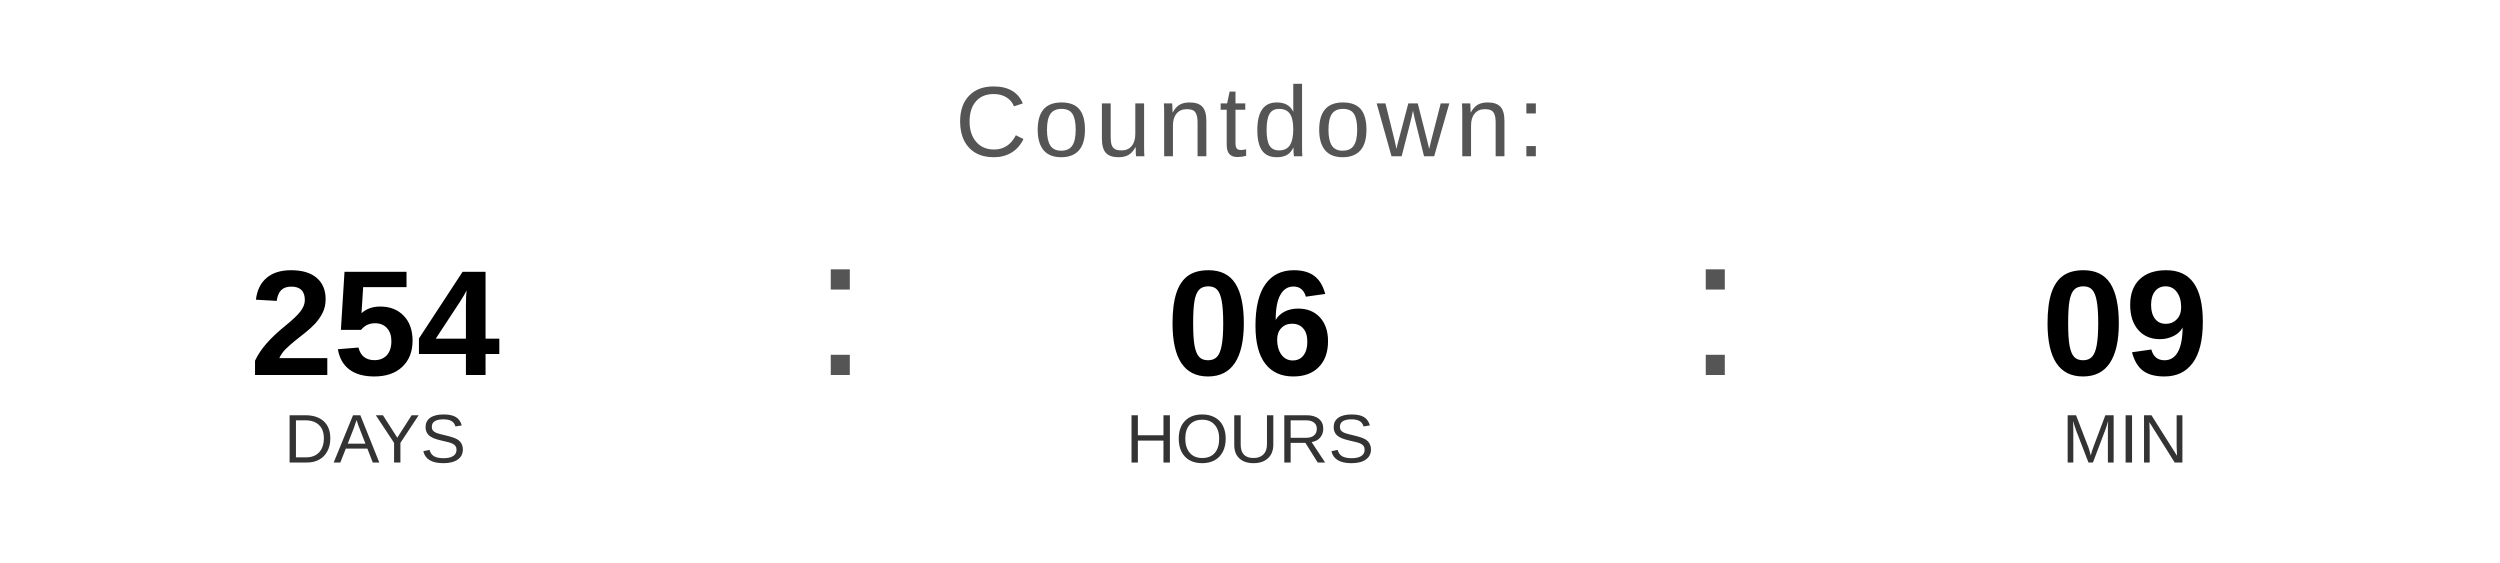
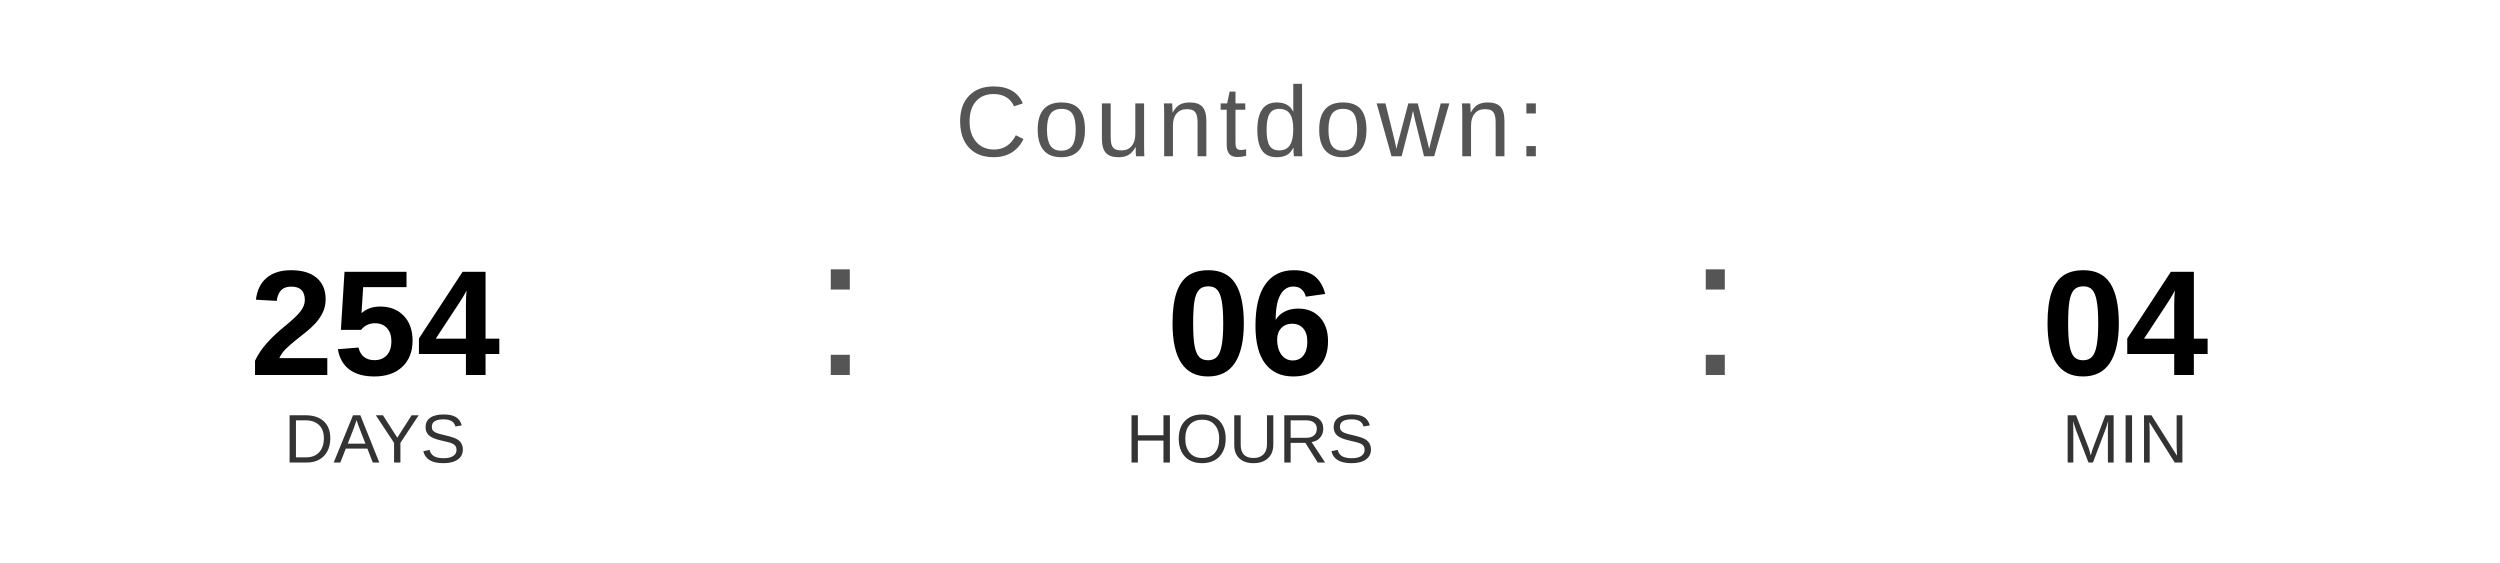
<svg xmlns="http://www.w3.org/2000/svg" width="400" height="90" viewBox="0 0 400 90">
  <text x="200" y="25" font-family="Arial, Helvetica, sans-serif" font-size="16" fill="#555555" text-anchor="middle" letter-spacing="1">
    Countdown:
  </text>
  <text x="60" y="60" font-family="Arial, Helvetica, sans-serif" font-size="24" font-weight="bold" fill="#000000" text-anchor="middle">254</text>
  <text x="60" y="74" font-family="Arial, Helvetica, sans-serif" font-size="11" fill="#333333" text-anchor="middle">DAYS</text>
  <text x="130" y="60" font-family="Arial, sans-serif" font-size="32" fill="#555555">:</text>
  <text x="200" y="60" font-family="Arial, Helvetica, sans-serif" font-size="24" font-weight="bold" fill="#000000" text-anchor="middle">06</text>
  <text x="200" y="74" font-family="Arial, Helvetica, sans-serif" font-size="11" fill="#333333" text-anchor="middle">HOURS</text>
  <text x="270" y="60" font-family="Arial, sans-serif" font-size="32" fill="#555555">:</text>
-   <text x="340" y="60" font-family="Arial, Helvetica, sans-serif" font-size="24" font-weight="bold" fill="#000000" text-anchor="middle">09</text>
+   <text x="340" y="60" font-family="Arial, Helvetica, sans-serif" font-size="24" font-weight="bold" fill="#000000" text-anchor="middle">04</text>
  <text x="340" y="74" font-family="Arial, Helvetica, sans-serif" font-size="11" fill="#333333" text-anchor="middle">MIN</text>
</svg>
